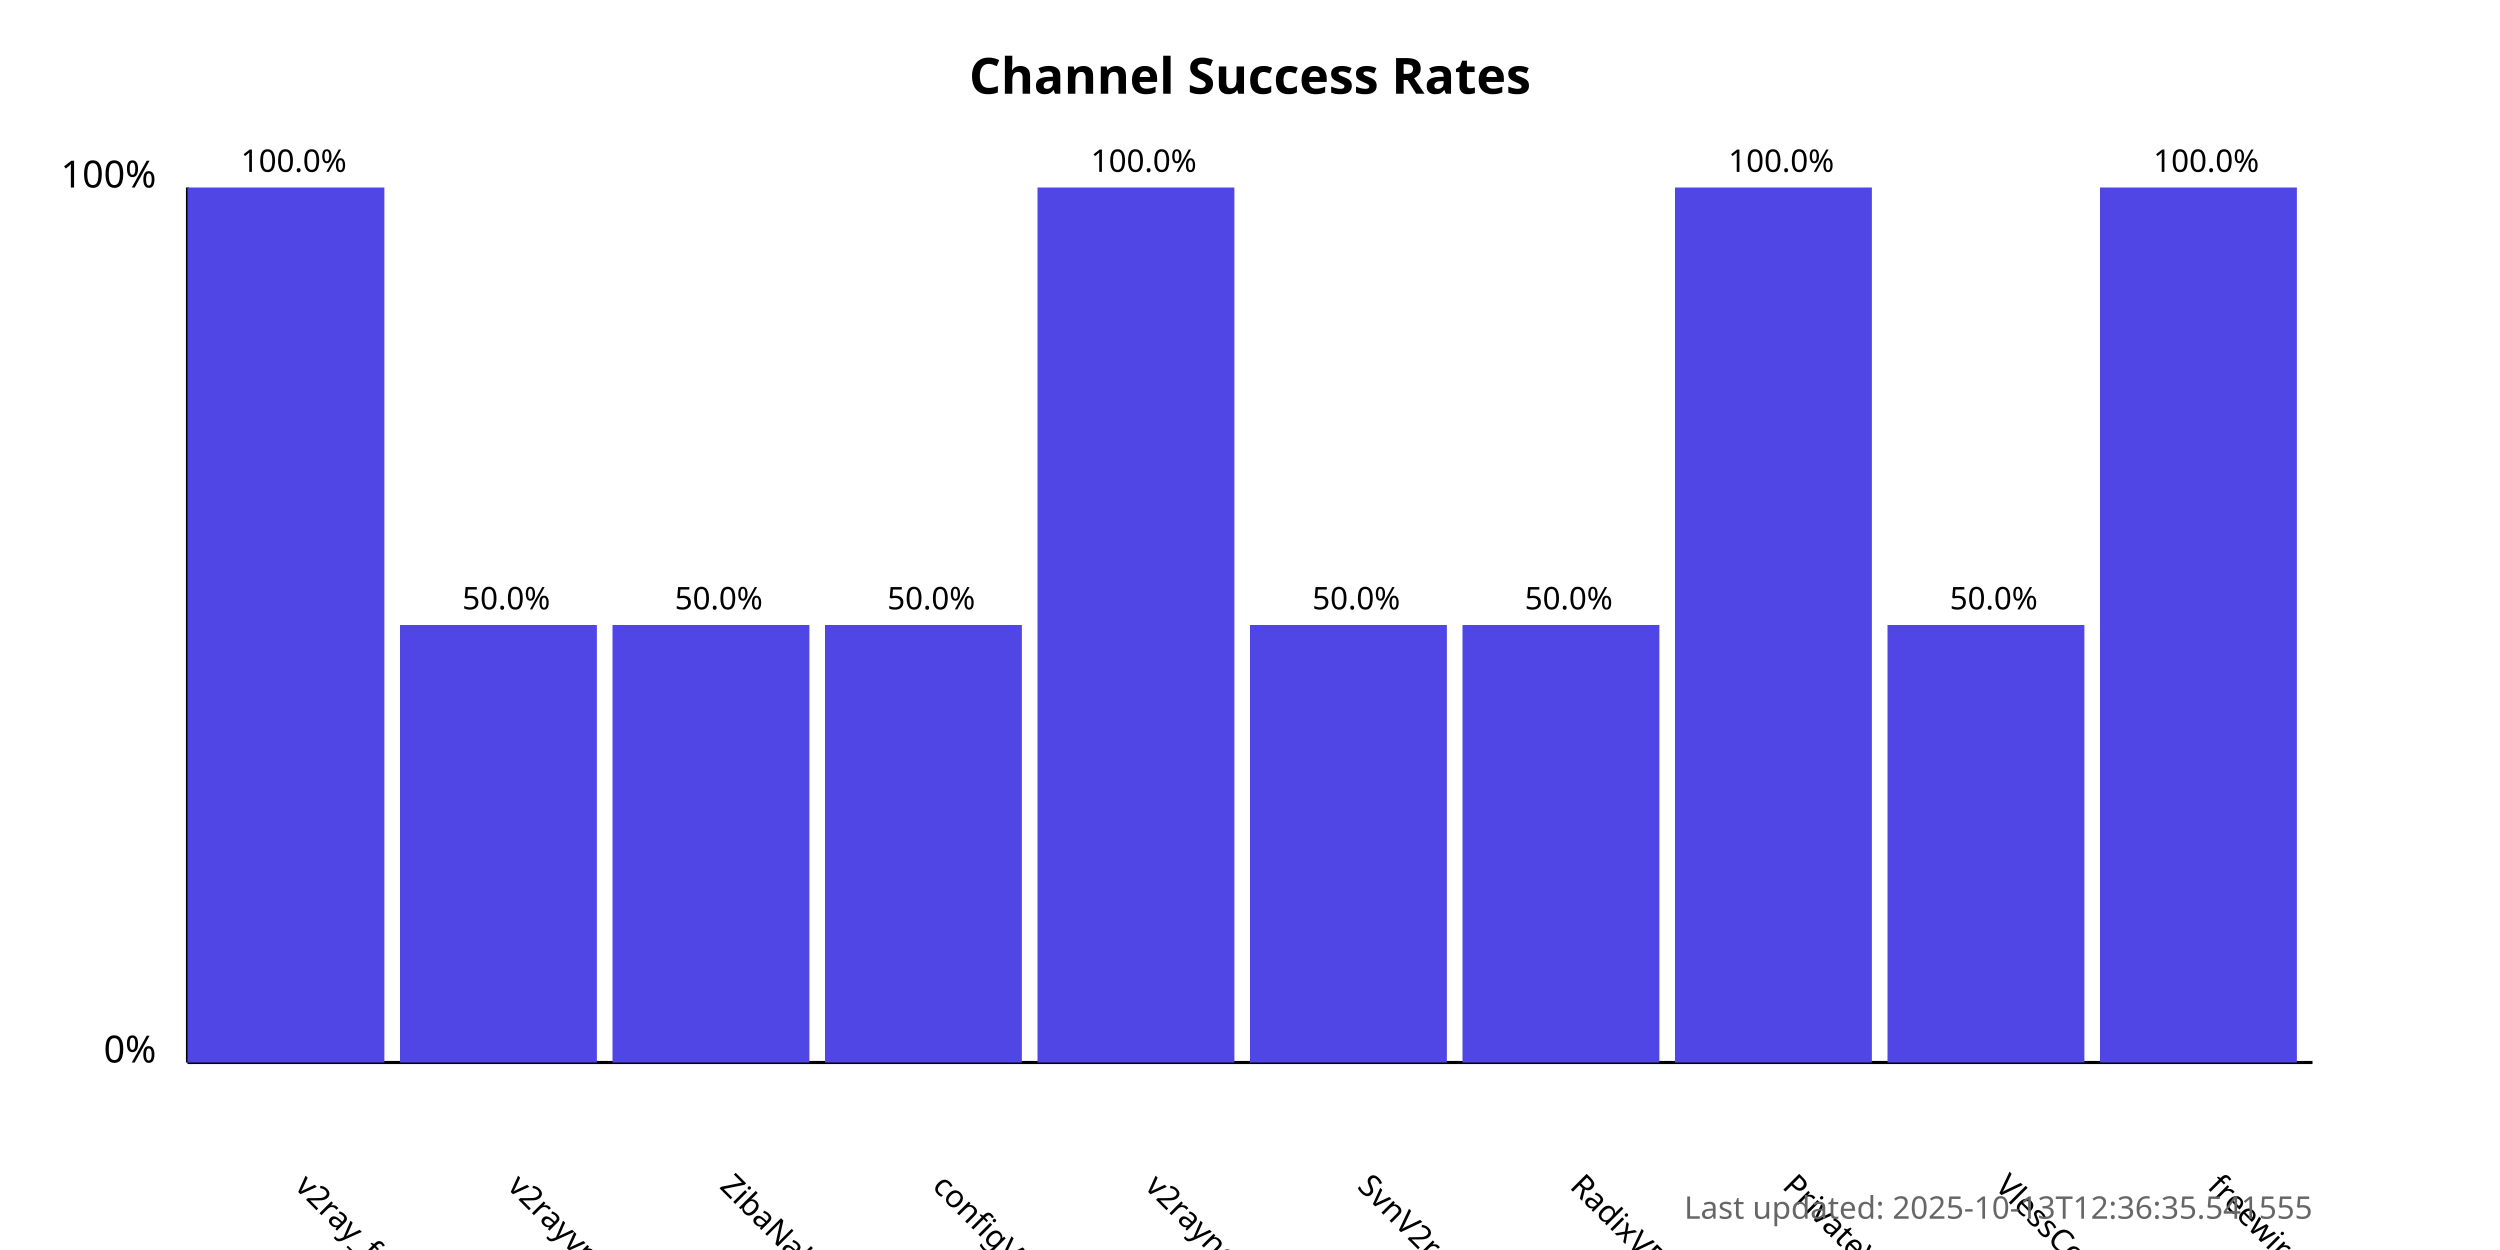
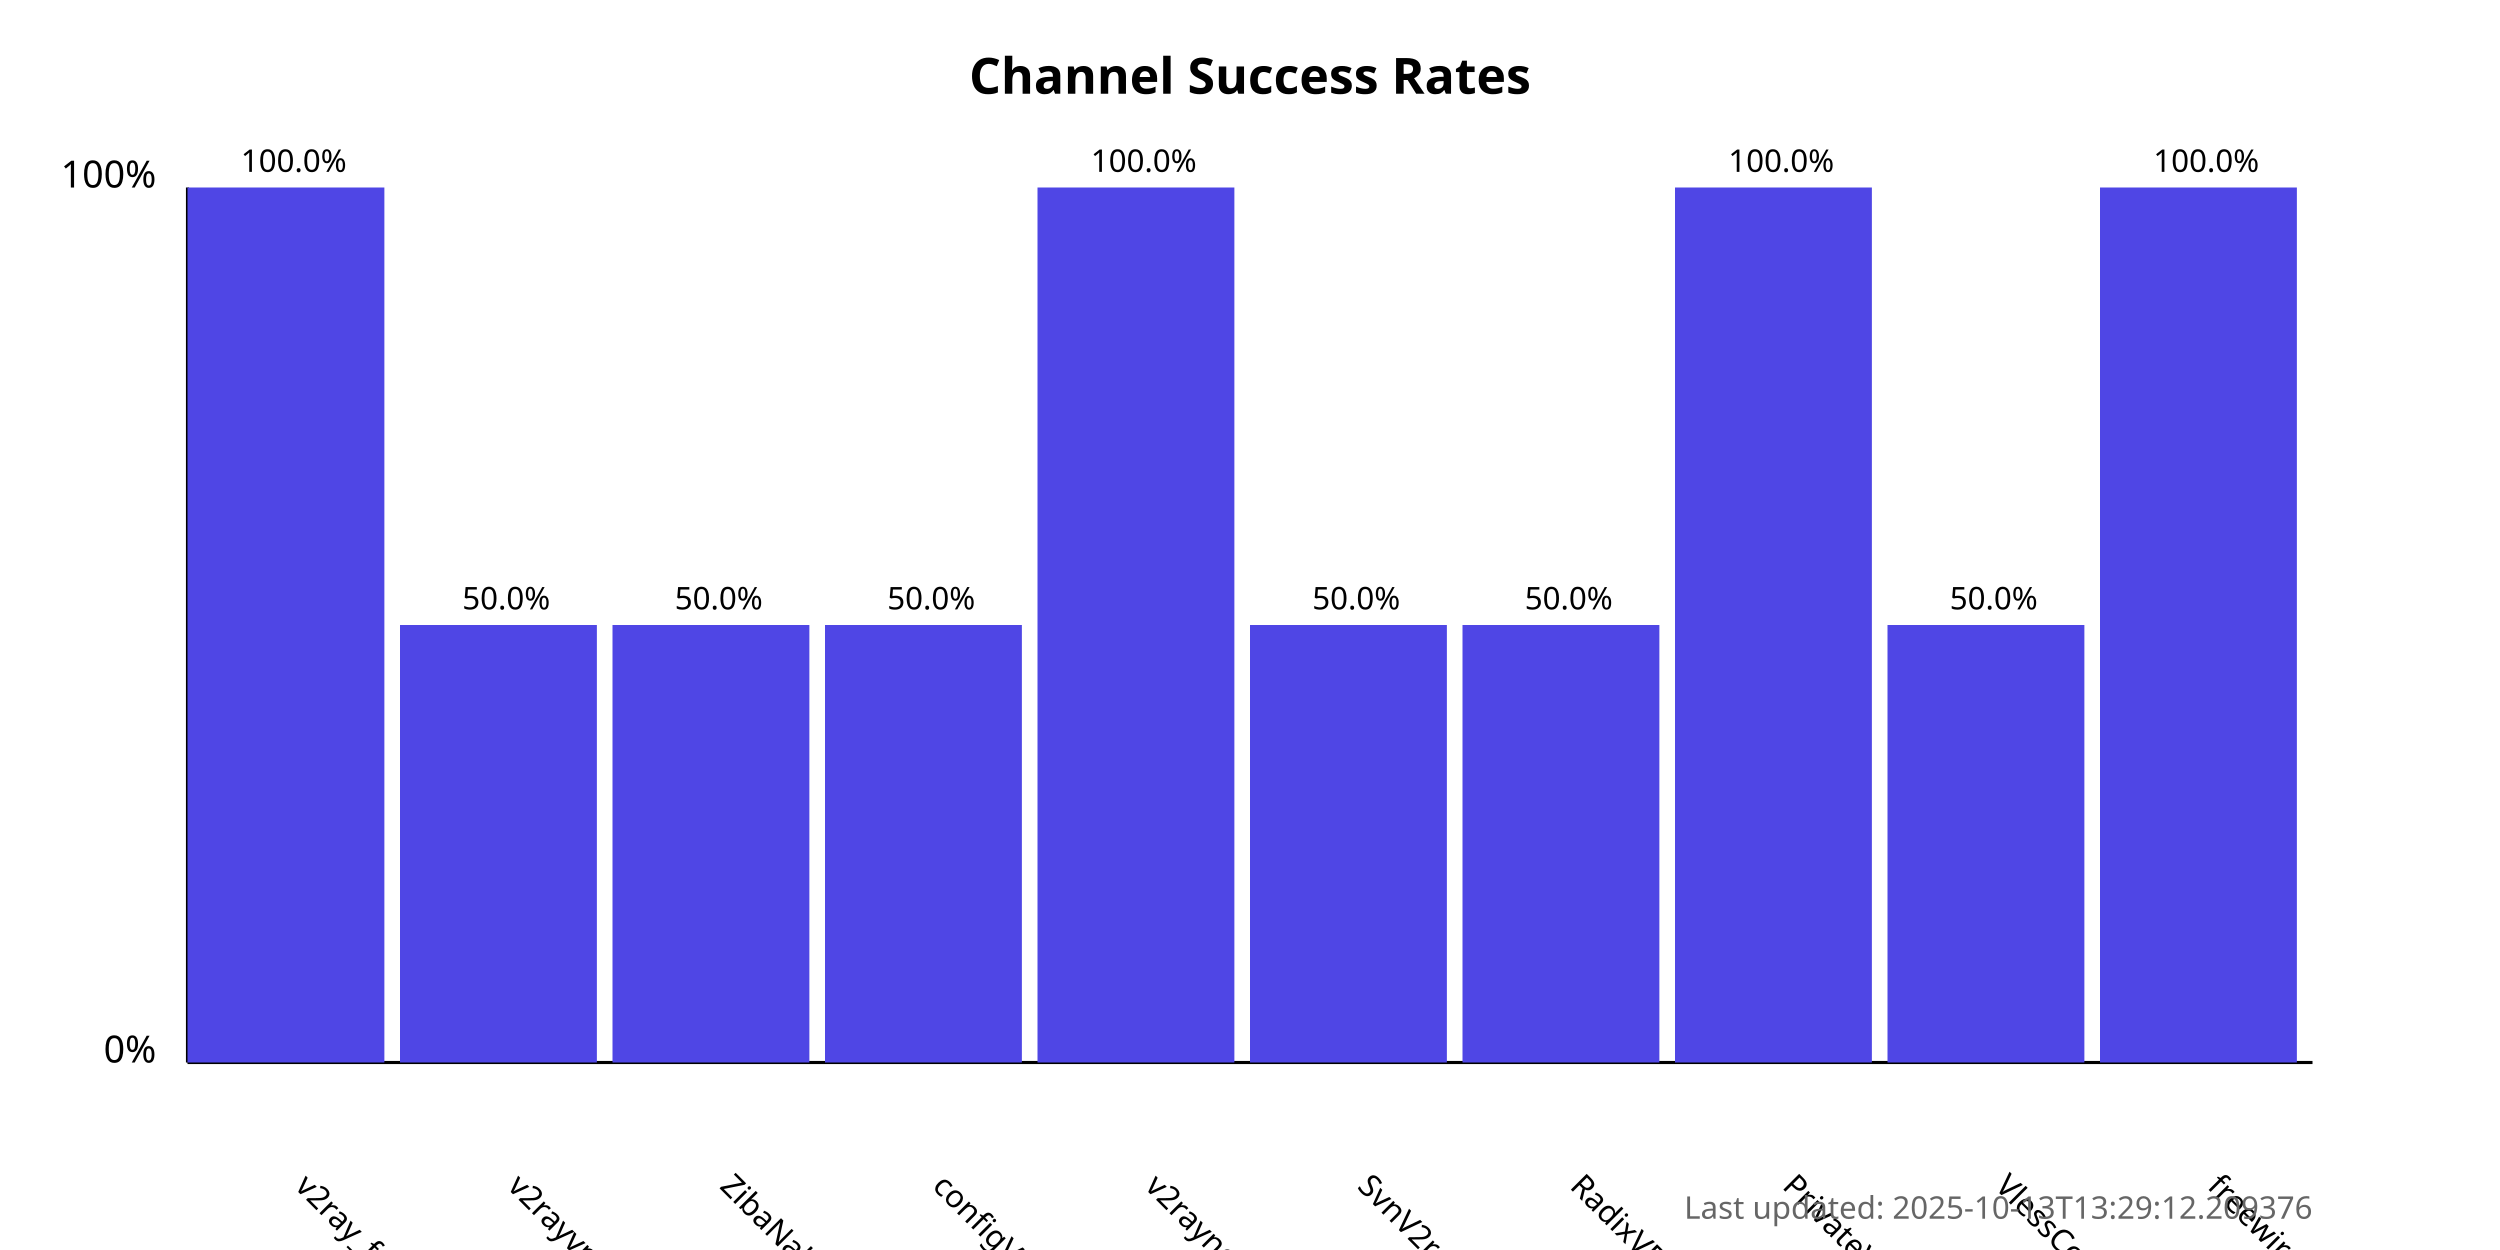
<svg xmlns="http://www.w3.org/2000/svg" width="800" height="400">
  <style>
            .chart-title { font: bold 16px sans-serif; }
            .axis-label { font: 12px sans-serif; }
            .tick-label { font: 10px sans-serif; }
            .bar { fill: #4f46e5; }
            .bar:hover { fill: #6366f1; }
            .timestamp { font: 10px sans-serif; fill: #666; }
        </style>
  <text x="400.0" y="30" text-anchor="middle" class="chart-title">
            Channel Success Rates
        </text>
  <line x1="60" y1="340" x2="60" y2="60" stroke="black" stroke-width="1" />
  <line x1="60" y1="340" x2="740" y2="340" stroke="black" stroke-width="1" />
  <text x="50" y="340" text-anchor="end" class="axis-label">0%</text>
  <text x="50" y="60" text-anchor="end" class="axis-label">100%</text>
  <g>
    <rect x="60" y="60.0" width="63.0" height="280.0" class="bar" />
    <text x="94.0" y="380" transform="rotate(45, 94.0, 380)" text-anchor="start" class="tick-label">
                v2ray_free_conf
            </text>
    <text x="94.0" y="55.0" text-anchor="middle" class="tick-label">
                100.0%
            </text>
  </g>
  <g>
    <rect x="128.0" y="200.0" width="63.0" height="140.0" class="bar" />
    <text x="162.0" y="380" transform="rotate(45, 162.0, 380)" text-anchor="start" class="tick-label">
                v2rayvpno
            </text>
    <text x="162.0" y="195.0" text-anchor="middle" class="tick-label">
                50.0%
            </text>
  </g>
  <g>
    <rect x="196.0" y="200.0" width="63.0" height="140.0" class="bar" />
    <text x="230.0" y="380" transform="rotate(45, 230.0, 380)" text-anchor="start" class="tick-label">
                ZibaNabz
            </text>
    <text x="230.0" y="195.0" text-anchor="middle" class="tick-label">
                50.0%
            </text>
  </g>
  <g>
    <rect x="264.0" y="200.0" width="63.0" height="140.0" class="bar" />
    <text x="298.0" y="380" transform="rotate(45, 298.0, 380)" text-anchor="start" class="tick-label">
                configV2rayForFree
            </text>
    <text x="298.0" y="195.0" text-anchor="middle" class="tick-label">
                50.0%
            </text>
  </g>
  <g>
    <rect x="332.0" y="60.0" width="63.0" height="280.0" class="bar" />
    <text x="366.0" y="380" transform="rotate(45, 366.0, 380)" text-anchor="start" class="tick-label">
                v2rayngvpn
            </text>
    <text x="366.0" y="55.0" text-anchor="middle" class="tick-label">
                100.0%
            </text>
  </g>
  <g>
    <rect x="400.0" y="200.0" width="63.0" height="140.0" class="bar" />
    <text x="434.0" y="380" transform="rotate(45, 434.0, 380)" text-anchor="start" class="tick-label">
                SvnV2ray
            </text>
    <text x="434.0" y="195.0" text-anchor="middle" class="tick-label">
                50.0%
            </text>
  </g>
  <g>
    <rect x="468.0" y="200.0" width="63.0" height="140.0" class="bar" />
    <text x="502.0" y="380" transform="rotate(45, 502.0, 380)" text-anchor="start" class="tick-label">
                RadixVPN
            </text>
    <text x="502.0" y="195.0" text-anchor="middle" class="tick-label">
                50.0%
            </text>
  </g>
  <g>
    <rect x="536.0" y="60.0" width="63.0" height="280.0" class="bar" />
    <text x="570.0" y="380" transform="rotate(45, 570.0, 380)" text-anchor="start" class="tick-label">
                PrivateVPNs
            </text>
    <text x="570.0" y="55.0" text-anchor="middle" class="tick-label">
                100.0%
            </text>
  </g>
  <g>
    <rect x="604.0" y="200.0" width="63.0" height="140.0" class="bar" />
    <text x="638.0" y="380" transform="rotate(45, 638.0, 380)" text-anchor="start" class="tick-label">
                VlessConfig
            </text>
    <text x="638.0" y="195.0" text-anchor="middle" class="tick-label">
                50.0%
            </text>
  </g>
  <g>
    <rect x="672.0" y="60.0" width="63.0" height="280.0" class="bar" />
    <text x="706.0" y="380" transform="rotate(45, 706.0, 380)" text-anchor="start" class="tick-label">
                freewireguard
            </text>
    <text x="706.0" y="55.0" text-anchor="middle" class="tick-label">
                100.0%
            </text>
  </g>
  <text x="740" y="390" text-anchor="end" class="timestamp">
-             Last updated: 2025-10-13T12:36:35.541555
+             Last updated: 2025-10-13T13:29:12.209376
        </text>
</svg>
